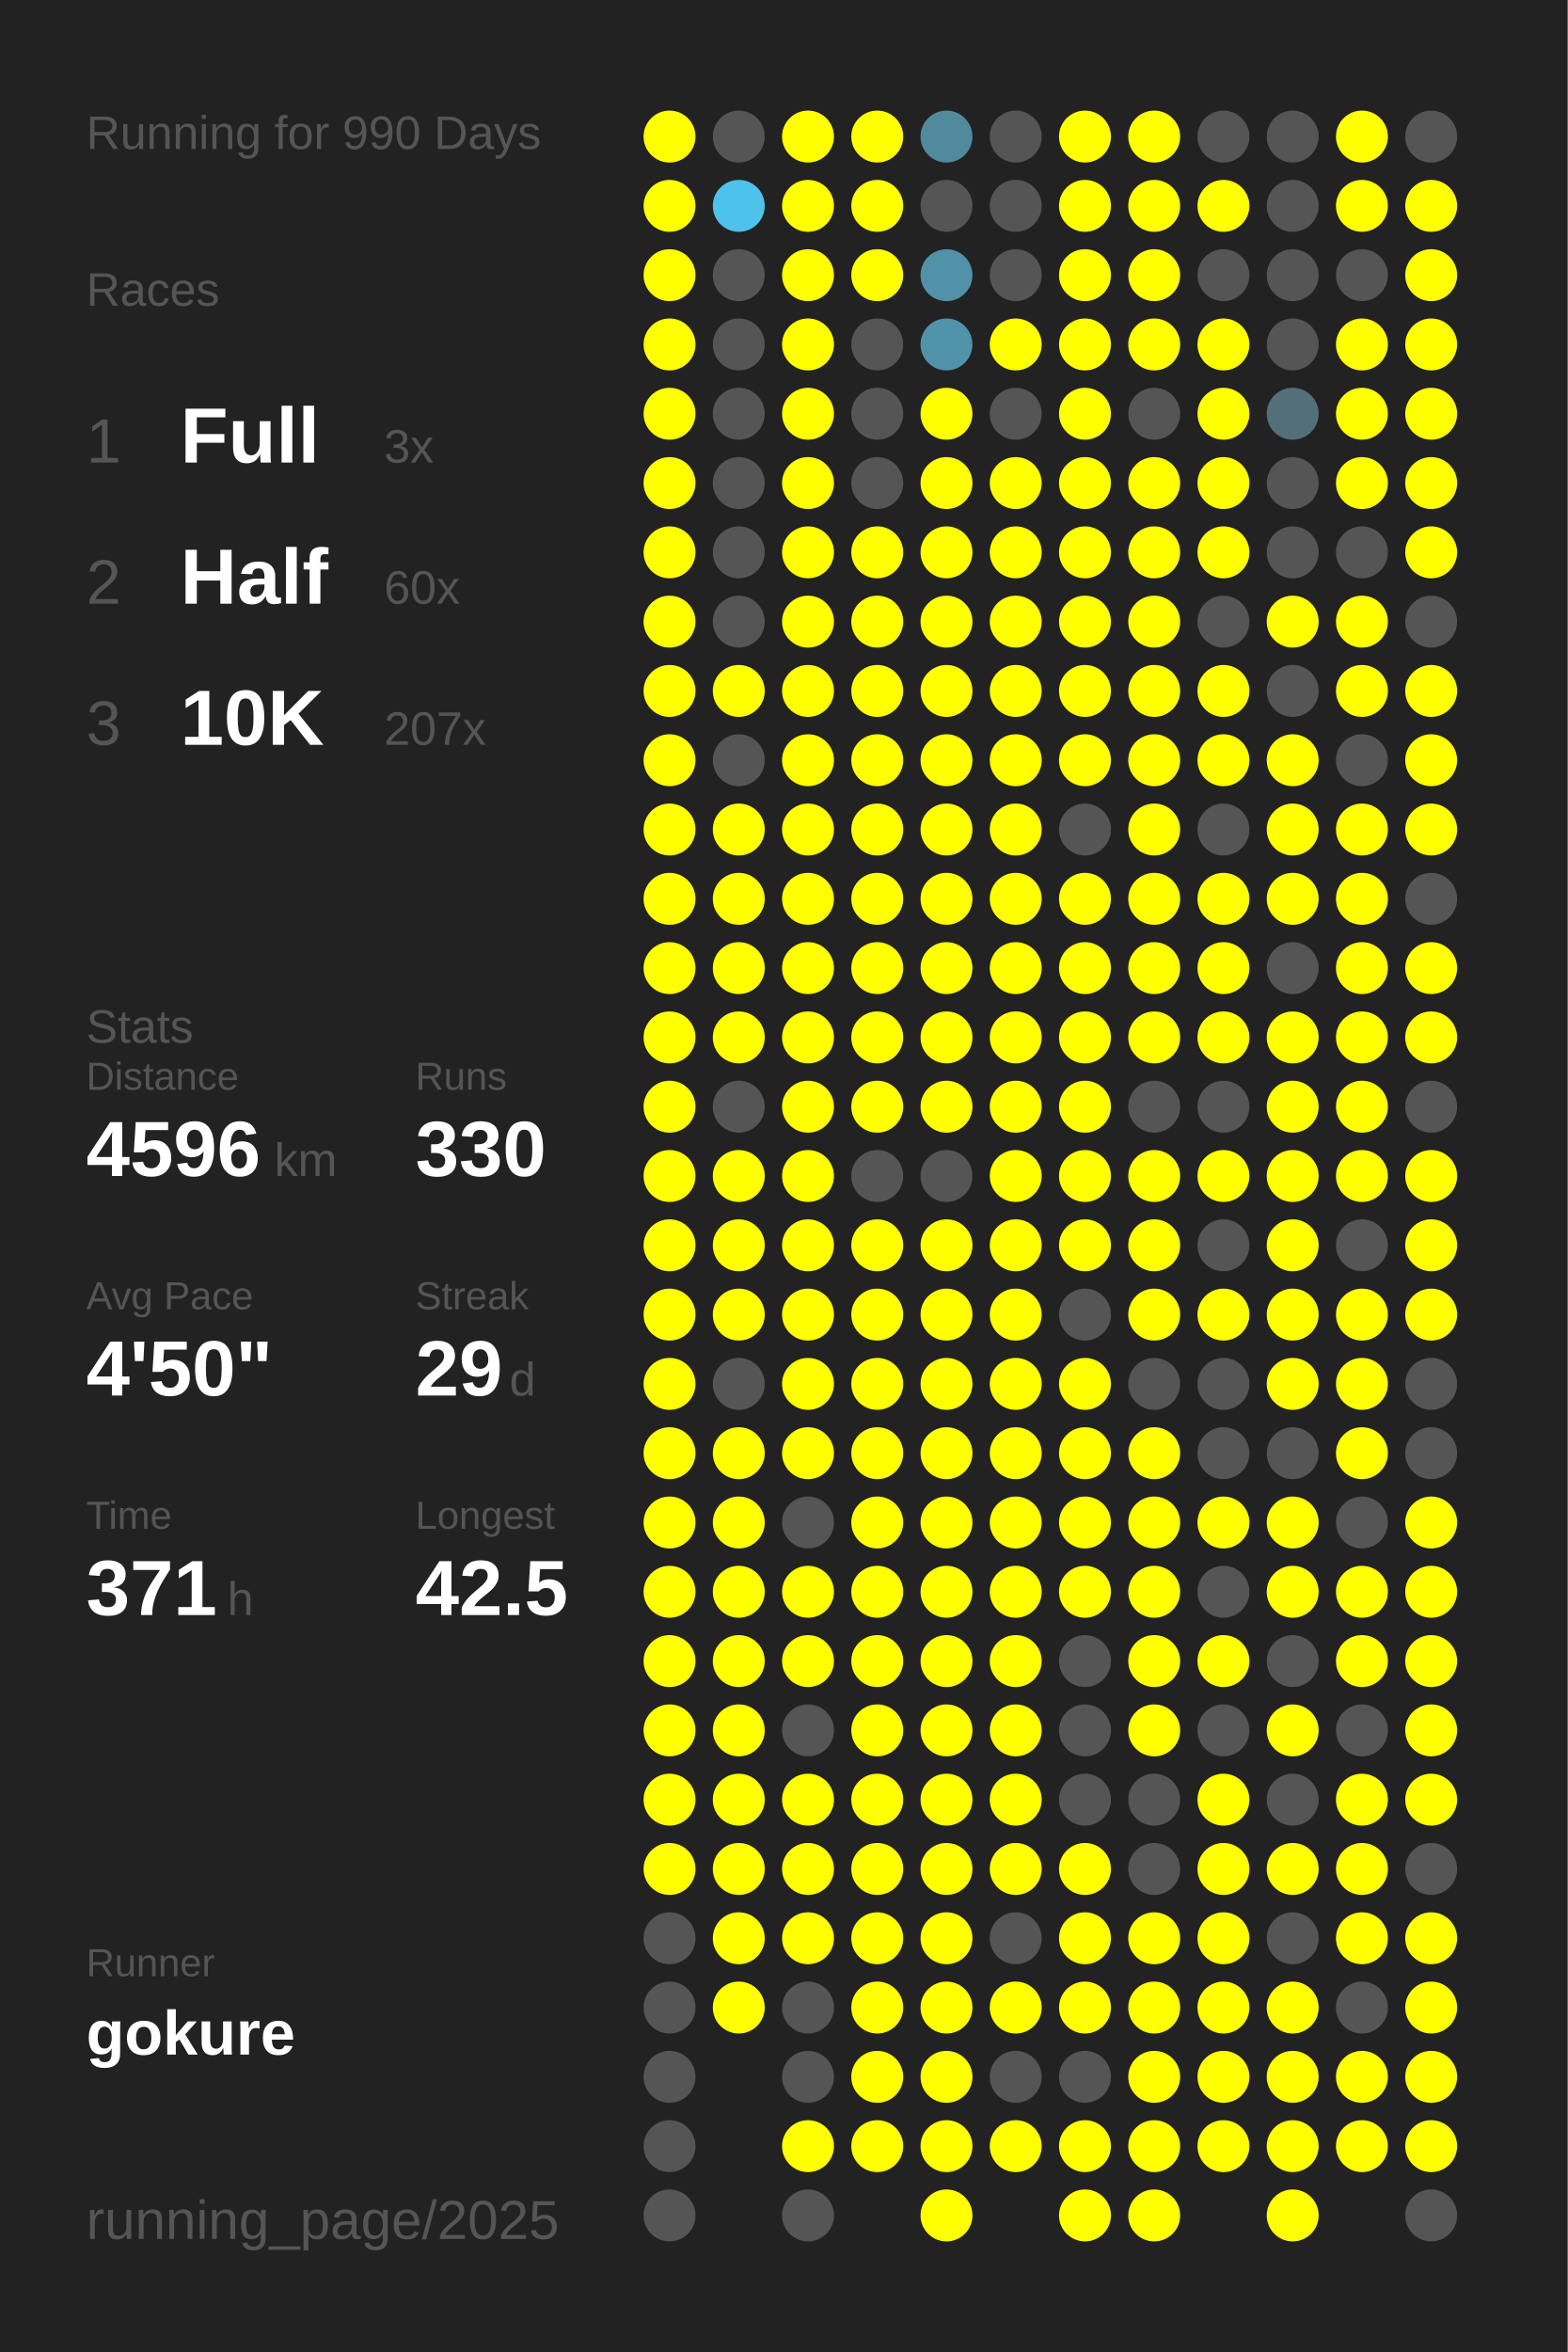
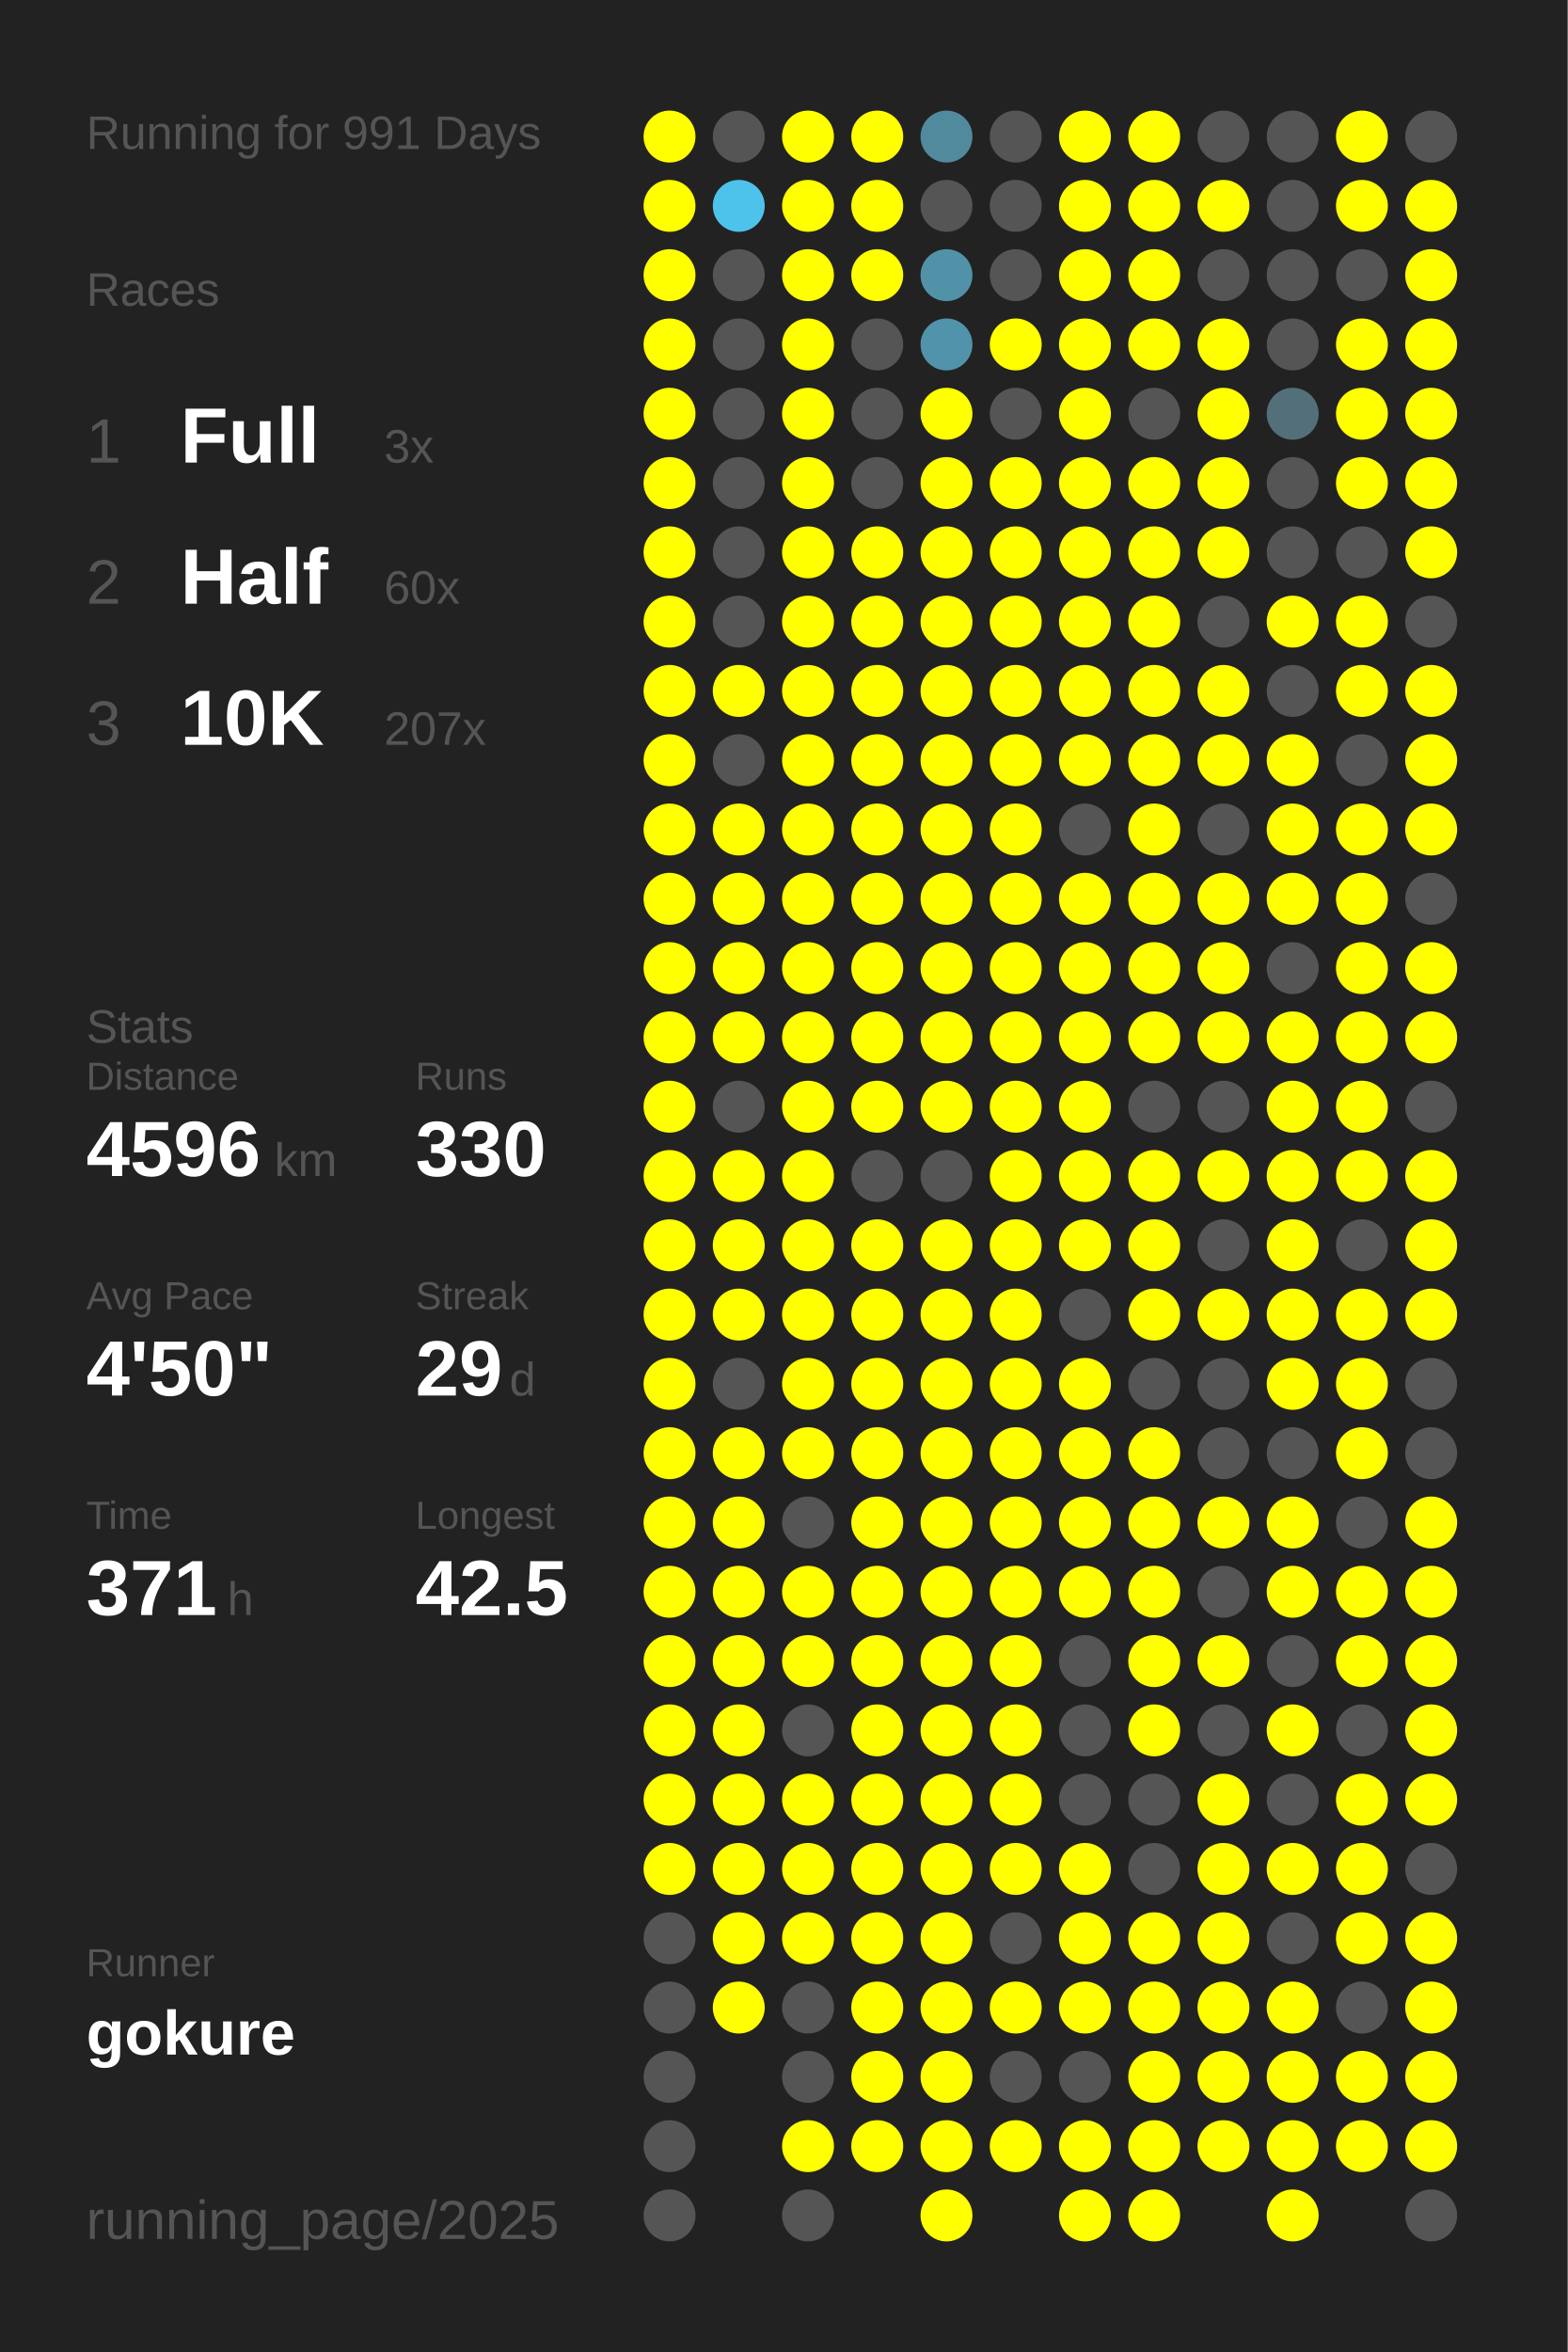
<svg xmlns="http://www.w3.org/2000/svg" baseProfile="full" height="300mm" version="1.1" viewBox="0,0,200,300" width="200mm">
  <defs />
  <rect fill="#222222" height="300" width="200" x="0" y="0" />
-   <text fill="#555555" style="font-size:6px; font-family:Arial;" x="11" y="19">Running for 990 Days</text>
+   <text fill="#555555" style="font-size:6px; font-family:Arial;" x="11" y="19">Running for 991 Days</text>
  <text fill="#555555" style="font-size:6px; font-family:Arial;" x="11" y="39">Races</text>
  <text fill="#555555" style="font-size:8px; font-family:Arial;" x="11" y="59">1</text>
  <text fill="#FFFFFF" style="font-size:10px; font-family:Arial; font-weight:bold;" x="23" y="59">Full</text>
  <text fill="#555555" style="font-size:6px; font-family:Arial;" x="49" y="59">3x</text>
  <text fill="#555555" style="font-size:8px; font-family:Arial;" x="11" y="77">2</text>
  <text fill="#FFFFFF" style="font-size:10px; font-family:Arial; font-weight:bold;" x="23" y="77">Half</text>
  <text fill="#555555" style="font-size:6px; font-family:Arial;" x="49" y="77">60x</text>
  <text fill="#555555" style="font-size:8px; font-family:Arial;" x="11" y="95">3</text>
  <text fill="#FFFFFF" style="font-size:10px; font-family:Arial; font-weight:bold;" x="23" y="95">10K</text>
  <text fill="#555555" style="font-size:6px; font-family:Arial;" x="49" y="95">207x</text>
  <text fill="#555555" style="font-size:6px; font-family:Arial;" x="11" y="133">Stats</text>
  <text fill="#555555" style="font-size:5px; font-family:Arial;" x="11" y="139">Distance</text>
  <text fill="#FFFFFF" style="font-size:10px; font-family:Arial; font-weight:bold;" x="11" y="150">4596</text>
  <text fill="#555555" style="font-size:6px; font-family:Arial;" x="35" y="150">km</text>
  <text fill="#555555" style="font-size:5px; font-family:Arial;" x="53" y="139">Runs</text>
  <text fill="#FFFFFF" style="font-size:10px; font-family:Arial; font-weight:bold;" x="53" y="150">330</text>
  <text fill="#555555" style="font-size:5px; font-family:Arial;" x="11" y="167">Avg Pace</text>
  <text fill="#FFFFFF" style="font-size:10px; font-family:Arial; font-weight:bold;" x="11" y="178">4'50"</text>
  <text fill="#555555" style="font-size:5px; font-family:Arial;" x="53" y="167">Streak</text>
  <text fill="#FFFFFF" style="font-size:10px; font-family:Arial; font-weight:bold;" x="53" y="178">29</text>
  <text fill="#555555" style="font-size:6px; font-family:Arial;" x="65" y="178">d</text>
  <text fill="#555555" style="font-size:5px; font-family:Arial;" x="11" y="195">Time</text>
  <text fill="#FFFFFF" style="font-size:10px; font-family:Arial; font-weight:bold;" x="11" y="206">371</text>
  <text fill="#555555" style="font-size:6px; font-family:Arial;" x="29" y="206">h</text>
  <text fill="#555555" style="font-size:5px; font-family:Arial;" x="53" y="195">Longest</text>
  <text fill="#FFFFFF" style="font-size:10px; font-family:Arial; font-weight:bold;" x="53" y="206">42.5</text>
  <text fill="#555555" style="font-size:5px; font-family:Arial;" x="11" y="252.065">Runner</text>
  <text fill="#FFFFFF" style="font-size:8px; font-family:Arial; font-weight:bold;" x="11" y="262.065">gokure</text>
  <text fill="#555555" style="font-size:7px; font-family:Arial;" x="11" y="285.581">running_page/2025</text>
  <circle cx="85.417" cy="17.419" fill="#FFFF00" r="3.312" />
  <circle cx="85.417" cy="26.258" fill="#FFFF00" r="3.312" />
  <circle cx="85.417" cy="35.097" fill="#FFFF00" r="3.312" />
  <circle cx="85.417" cy="43.935" fill="#FFFF00" r="3.312" />
  <circle cx="85.417" cy="52.774" fill="#FFFF00" r="3.312" />
  <circle cx="85.417" cy="61.613" fill="#FFFF00" r="3.312" />
  <circle cx="85.417" cy="70.452" fill="#FFFF00" r="3.312" />
  <circle cx="85.417" cy="79.29" fill="#FFFF00" r="3.312" />
  <circle cx="85.417" cy="88.129" fill="#FFFF00" r="3.312" />
  <circle cx="85.417" cy="96.968" fill="#FFFF00" r="3.312" />
  <circle cx="85.417" cy="105.806" fill="#FFFF00" r="3.312" />
  <circle cx="85.417" cy="114.645" fill="#FFFF00" r="3.312" />
  <circle cx="85.417" cy="123.484" fill="#FFFF00" r="3.312" />
  <circle cx="85.417" cy="132.323" fill="#FFFF00" r="3.312" />
  <circle cx="85.417" cy="141.161" fill="#FFFF00" r="3.312" />
  <circle cx="85.417" cy="150" fill="#FFFF00" r="3.312" />
  <circle cx="85.417" cy="158.839" fill="#FFFF00" r="3.312" />
  <circle cx="85.417" cy="167.677" fill="#FFFF00" r="3.312" />
  <circle cx="85.417" cy="176.516" fill="#FFFF00" r="3.312" />
  <circle cx="85.417" cy="185.355" fill="#FFFF00" r="3.312" />
  <circle cx="85.417" cy="194.194" fill="#FFFF00" r="3.312" />
  <circle cx="85.417" cy="203.032" fill="#FFFF00" r="3.312" />
  <circle cx="85.417" cy="211.871" fill="#FFFF00" r="3.312" />
  <circle cx="85.417" cy="220.71" fill="#FFFF00" r="3.312" />
  <circle cx="85.417" cy="229.548" fill="#FFFF00" r="3.312" />
  <circle cx="85.417" cy="238.387" fill="#FFFF00" r="3.312" />
  <circle cx="85.417" cy="247.226" fill="#555555" r="3.312" />
  <circle cx="85.417" cy="256.065" fill="#555555" r="3.312" />
  <circle cx="85.417" cy="264.903" fill="#555555" r="3.312" />
  <circle cx="85.417" cy="273.742" fill="#555555" r="3.312" />
  <circle cx="85.417" cy="282.581" fill="#555555" r="3.312" />
  <circle cx="94.25" cy="17.419" fill="#555555" r="3.312" />
  <circle cx="94.25" cy="26.258" fill="#4dc3eb" r="3.312" />
  <circle cx="94.25" cy="35.097" fill="#555555" r="3.312" />
  <circle cx="94.25" cy="43.935" fill="#555555" r="3.312" />
  <circle cx="94.25" cy="52.774" fill="#555555" r="3.312" />
  <circle cx="94.25" cy="61.613" fill="#555555" r="3.312" />
  <circle cx="94.25" cy="70.452" fill="#555555" r="3.312" />
  <circle cx="94.25" cy="79.29" fill="#555555" r="3.312" />
  <circle cx="94.25" cy="88.129" fill="#FFFF00" r="3.312" />
  <circle cx="94.25" cy="96.968" fill="#555555" r="3.312" />
  <circle cx="94.25" cy="105.806" fill="#FFFF00" r="3.312" />
  <circle cx="94.25" cy="114.645" fill="#FFFF00" r="3.312" />
  <circle cx="94.25" cy="123.484" fill="#FFFF00" r="3.312" />
  <circle cx="94.25" cy="132.323" fill="#FFFF00" r="3.312" />
  <circle cx="94.25" cy="141.161" fill="#555555" r="3.312" />
  <circle cx="94.25" cy="150" fill="#FFFF00" r="3.312" />
  <circle cx="94.25" cy="158.839" fill="#FFFF00" r="3.312" />
  <circle cx="94.25" cy="167.677" fill="#FFFF00" r="3.312" />
  <circle cx="94.25" cy="176.516" fill="#555555" r="3.312" />
  <circle cx="94.25" cy="185.355" fill="#FFFF00" r="3.312" />
  <circle cx="94.25" cy="194.194" fill="#FFFF00" r="3.312" />
  <circle cx="94.25" cy="203.032" fill="#FFFF00" r="3.312" />
  <circle cx="94.25" cy="211.871" fill="#FFFF00" r="3.312" />
  <circle cx="94.25" cy="220.71" fill="#FFFF00" r="3.312" />
  <circle cx="94.25" cy="229.548" fill="#FFFF00" r="3.312" />
  <circle cx="94.25" cy="238.387" fill="#FFFF00" r="3.312" />
  <circle cx="94.25" cy="247.226" fill="#FFFF00" r="3.312" />
  <circle cx="94.25" cy="256.065" fill="#FFFF00" r="3.312" />
  <circle cx="103.083" cy="17.419" fill="#FFFF00" r="3.312" />
  <circle cx="103.083" cy="26.258" fill="#FFFF00" r="3.312" />
  <circle cx="103.083" cy="35.097" fill="#FFFF00" r="3.312" />
  <circle cx="103.083" cy="43.935" fill="#FFFF00" r="3.312" />
  <circle cx="103.083" cy="52.774" fill="#FFFF00" r="3.312" />
  <circle cx="103.083" cy="61.613" fill="#FFFF00" r="3.312" />
  <circle cx="103.083" cy="70.452" fill="#FFFF00" r="3.312" />
  <circle cx="103.083" cy="79.29" fill="#FFFF00" r="3.312" />
  <circle cx="103.083" cy="88.129" fill="#FFFF00" r="3.312" />
  <circle cx="103.083" cy="96.968" fill="#FFFF00" r="3.312" />
  <circle cx="103.083" cy="105.806" fill="#FFFF00" r="3.312" />
  <circle cx="103.083" cy="114.645" fill="#FFFF00" r="3.312" />
  <circle cx="103.083" cy="123.484" fill="#FFFF00" r="3.312" />
  <circle cx="103.083" cy="132.323" fill="#FFFF00" r="3.312" />
  <circle cx="103.083" cy="141.161" fill="#FFFF00" r="3.312" />
  <circle cx="103.083" cy="150" fill="#FFFF00" r="3.312" />
  <circle cx="103.083" cy="158.839" fill="#FFFF00" r="3.312" />
  <circle cx="103.083" cy="167.677" fill="#FFFF00" r="3.312" />
  <circle cx="103.083" cy="176.516" fill="#FFFF00" r="3.312" />
  <circle cx="103.083" cy="185.355" fill="#FFFF00" r="3.312" />
  <circle cx="103.083" cy="194.194" fill="#555555" r="3.312" />
  <circle cx="103.083" cy="203.032" fill="#FFFF00" r="3.312" />
  <circle cx="103.083" cy="211.871" fill="#FFFF00" r="3.312" />
  <circle cx="103.083" cy="220.71" fill="#555555" r="3.312" />
  <circle cx="103.083" cy="229.548" fill="#FFFF00" r="3.312" />
  <circle cx="103.083" cy="238.387" fill="#FFFF00" r="3.312" />
  <circle cx="103.083" cy="247.226" fill="#FFFF00" r="3.312" />
  <circle cx="103.083" cy="256.065" fill="#555555" r="3.312" />
  <circle cx="103.083" cy="264.903" fill="#555555" r="3.312" />
  <circle cx="103.083" cy="273.742" fill="#FFFF00" r="3.312" />
  <circle cx="103.083" cy="282.581" fill="#555555" r="3.312" />
  <circle cx="111.917" cy="17.419" fill="#FFFF00" r="3.312" />
  <circle cx="111.917" cy="26.258" fill="#FFFF00" r="3.312" />
  <circle cx="111.917" cy="35.097" fill="#FFFF00" r="3.312" />
  <circle cx="111.917" cy="43.935" fill="#555555" r="3.312" />
  <circle cx="111.917" cy="52.774" fill="#555555" r="3.312" />
  <circle cx="111.917" cy="61.613" fill="#555555" r="3.312" />
  <circle cx="111.917" cy="70.452" fill="#FFFF00" r="3.312" />
  <circle cx="111.917" cy="79.29" fill="#FFFF00" r="3.312" />
  <circle cx="111.917" cy="88.129" fill="#FFFF00" r="3.312" />
  <circle cx="111.917" cy="96.968" fill="#FFFF00" r="3.312" />
  <circle cx="111.917" cy="105.806" fill="#FFFF00" r="3.312" />
  <circle cx="111.917" cy="114.645" fill="#FFFF00" r="3.312" />
  <circle cx="111.917" cy="123.484" fill="#FFFF00" r="3.312" />
  <circle cx="111.917" cy="132.323" fill="#FFFF00" r="3.312" />
  <circle cx="111.917" cy="141.161" fill="#FFFF00" r="3.312" />
  <circle cx="111.917" cy="150" fill="#555555" r="3.312" />
  <circle cx="111.917" cy="158.839" fill="#FFFF00" r="3.312" />
  <circle cx="111.917" cy="167.677" fill="#FFFF00" r="3.312" />
  <circle cx="111.917" cy="176.516" fill="#FFFF00" r="3.312" />
  <circle cx="111.917" cy="185.355" fill="#FFFF00" r="3.312" />
  <circle cx="111.917" cy="194.194" fill="#FFFF00" r="3.312" />
  <circle cx="111.917" cy="203.032" fill="#FFFF00" r="3.312" />
  <circle cx="111.917" cy="211.871" fill="#FFFF00" r="3.312" />
  <circle cx="111.917" cy="220.71" fill="#FFFF00" r="3.312" />
  <circle cx="111.917" cy="229.548" fill="#FFFF00" r="3.312" />
  <circle cx="111.917" cy="238.387" fill="#FFFF00" r="3.312" />
  <circle cx="111.917" cy="247.226" fill="#FFFF00" r="3.312" />
  <circle cx="111.917" cy="256.065" fill="#FFFF00" r="3.312" />
  <circle cx="111.917" cy="264.903" fill="#FFFF00" r="3.312" />
  <circle cx="111.917" cy="273.742" fill="#FFFF00" r="3.312" />
  <circle cx="120.75" cy="17.419" fill="#518a9d" r="3.312" />
  <circle cx="120.75" cy="26.258" fill="#555555" r="3.312" />
  <circle cx="120.75" cy="35.097" fill="#5192a9" r="3.312" />
  <circle cx="120.75" cy="43.935" fill="#5093aa" r="3.312" />
  <circle cx="120.75" cy="52.774" fill="#FFFF00" r="3.312" />
  <circle cx="120.75" cy="61.613" fill="#FFFF00" r="3.312" />
  <circle cx="120.75" cy="70.452" fill="#FFFF00" r="3.312" />
  <circle cx="120.75" cy="79.29" fill="#FFFF00" r="3.312" />
  <circle cx="120.75" cy="88.129" fill="#FFFF00" r="3.312" />
  <circle cx="120.75" cy="96.968" fill="#FFFF00" r="3.312" />
  <circle cx="120.75" cy="105.806" fill="#FFFF00" r="3.312" />
  <circle cx="120.75" cy="114.645" fill="#FFFF00" r="3.312" />
  <circle cx="120.75" cy="123.484" fill="#FFFF00" r="3.312" />
  <circle cx="120.75" cy="132.323" fill="#FFFF00" r="3.312" />
  <circle cx="120.75" cy="141.161" fill="#FFFF00" r="3.312" />
  <circle cx="120.75" cy="150" fill="#555555" r="3.312" />
  <circle cx="120.75" cy="158.839" fill="#FFFF00" r="3.312" />
  <circle cx="120.75" cy="167.677" fill="#FFFF00" r="3.312" />
  <circle cx="120.75" cy="176.516" fill="#FFFF00" r="3.312" />
  <circle cx="120.75" cy="185.355" fill="#FFFF00" r="3.312" />
  <circle cx="120.75" cy="194.194" fill="#FFFF00" r="3.312" />
  <circle cx="120.75" cy="203.032" fill="#FFFF00" r="3.312" />
  <circle cx="120.75" cy="211.871" fill="#FFFF00" r="3.312" />
  <circle cx="120.75" cy="220.71" fill="#FFFF00" r="3.312" />
  <circle cx="120.75" cy="229.548" fill="#FFFF00" r="3.312" />
  <circle cx="120.75" cy="238.387" fill="#FFFF00" r="3.312" />
  <circle cx="120.75" cy="247.226" fill="#FFFF00" r="3.312" />
  <circle cx="120.75" cy="256.065" fill="#FFFF00" r="3.312" />
  <circle cx="120.75" cy="264.903" fill="#FFFF00" r="3.312" />
  <circle cx="120.75" cy="273.742" fill="#FFFF00" r="3.312" />
  <circle cx="120.75" cy="282.581" fill="#FFFF00" r="3.312" />
  <circle cx="129.583" cy="17.419" fill="#555555" r="3.312" />
  <circle cx="129.583" cy="26.258" fill="#555555" r="3.312" />
  <circle cx="129.583" cy="35.097" fill="#555555" r="3.312" />
  <circle cx="129.583" cy="43.935" fill="#FFFF00" r="3.312" />
  <circle cx="129.583" cy="52.774" fill="#555555" r="3.312" />
  <circle cx="129.583" cy="61.613" fill="#FFFF00" r="3.312" />
  <circle cx="129.583" cy="70.452" fill="#FFFF00" r="3.312" />
  <circle cx="129.583" cy="79.29" fill="#FFFF00" r="3.312" />
  <circle cx="129.583" cy="88.129" fill="#FFFF00" r="3.312" />
  <circle cx="129.583" cy="96.968" fill="#FFFF00" r="3.312" />
  <circle cx="129.583" cy="105.806" fill="#FFFF00" r="3.312" />
  <circle cx="129.583" cy="114.645" fill="#FFFF00" r="3.312" />
  <circle cx="129.583" cy="123.484" fill="#FFFF00" r="3.312" />
  <circle cx="129.583" cy="132.323" fill="#FFFF00" r="3.312" />
  <circle cx="129.583" cy="141.161" fill="#FFFF00" r="3.312" />
  <circle cx="129.583" cy="150" fill="#FFFF00" r="3.312" />
  <circle cx="129.583" cy="158.839" fill="#FFFF00" r="3.312" />
  <circle cx="129.583" cy="167.677" fill="#FFFF00" r="3.312" />
  <circle cx="129.583" cy="176.516" fill="#FFFF00" r="3.312" />
  <circle cx="129.583" cy="185.355" fill="#FFFF00" r="3.312" />
  <circle cx="129.583" cy="194.194" fill="#FFFF00" r="3.312" />
  <circle cx="129.583" cy="203.032" fill="#FFFF00" r="3.312" />
  <circle cx="129.583" cy="211.871" fill="#FFFF00" r="3.312" />
  <circle cx="129.583" cy="220.71" fill="#FFFF00" r="3.312" />
  <circle cx="129.583" cy="229.548" fill="#FFFF00" r="3.312" />
  <circle cx="129.583" cy="238.387" fill="#FFFF00" r="3.312" />
  <circle cx="129.583" cy="247.226" fill="#555555" r="3.312" />
  <circle cx="129.583" cy="256.065" fill="#FFFF00" r="3.312" />
  <circle cx="129.583" cy="264.903" fill="#555555" r="3.312" />
  <circle cx="129.583" cy="273.742" fill="#FFFF00" r="3.312" />
  <circle cx="138.417" cy="17.419" fill="#FFFF00" r="3.312" />
  <circle cx="138.417" cy="26.258" fill="#FFFF00" r="3.312" />
  <circle cx="138.417" cy="35.097" fill="#FFFF00" r="3.312" />
  <circle cx="138.417" cy="43.935" fill="#FFFF00" r="3.312" />
  <circle cx="138.417" cy="52.774" fill="#FFFF00" r="3.312" />
  <circle cx="138.417" cy="61.613" fill="#FFFF00" r="3.312" />
  <circle cx="138.417" cy="70.452" fill="#FFFF00" r="3.312" />
  <circle cx="138.417" cy="79.29" fill="#FFFF00" r="3.312" />
  <circle cx="138.417" cy="88.129" fill="#FFFF00" r="3.312" />
  <circle cx="138.417" cy="96.968" fill="#FFFF00" r="3.312" />
  <circle cx="138.417" cy="105.806" fill="#555555" r="3.312" />
  <circle cx="138.417" cy="114.645" fill="#FFFF00" r="3.312" />
  <circle cx="138.417" cy="123.484" fill="#FFFF00" r="3.312" />
  <circle cx="138.417" cy="132.323" fill="#FFFF00" r="3.312" />
  <circle cx="138.417" cy="141.161" fill="#FFFF00" r="3.312" />
  <circle cx="138.417" cy="150" fill="#FFFF00" r="3.312" />
  <circle cx="138.417" cy="158.839" fill="#FFFF00" r="3.312" />
  <circle cx="138.417" cy="167.677" fill="#555555" r="3.312" />
  <circle cx="138.417" cy="176.516" fill="#FFFF00" r="3.312" />
  <circle cx="138.417" cy="185.355" fill="#FFFF00" r="3.312" />
  <circle cx="138.417" cy="194.194" fill="#FFFF00" r="3.312" />
  <circle cx="138.417" cy="203.032" fill="#FFFF00" r="3.312" />
  <circle cx="138.417" cy="211.871" fill="#555555" r="3.312" />
  <circle cx="138.417" cy="220.71" fill="#555555" r="3.312" />
  <circle cx="138.417" cy="229.548" fill="#555555" r="3.312" />
  <circle cx="138.417" cy="238.387" fill="#FFFF00" r="3.312" />
  <circle cx="138.417" cy="247.226" fill="#FFFF00" r="3.312" />
  <circle cx="138.417" cy="256.065" fill="#FFFF00" r="3.312" />
  <circle cx="138.417" cy="264.903" fill="#555555" r="3.312" />
  <circle cx="138.417" cy="273.742" fill="#FFFF00" r="3.312" />
  <circle cx="138.417" cy="282.581" fill="#FFFF00" r="3.312" />
  <circle cx="147.25" cy="17.419" fill="#FFFF00" r="3.312" />
  <circle cx="147.25" cy="26.258" fill="#FFFF00" r="3.312" />
  <circle cx="147.25" cy="35.097" fill="#FFFF00" r="3.312" />
  <circle cx="147.25" cy="43.935" fill="#FFFF00" r="3.312" />
  <circle cx="147.25" cy="52.774" fill="#555555" r="3.312" />
  <circle cx="147.25" cy="61.613" fill="#FFFF00" r="3.312" />
  <circle cx="147.25" cy="70.452" fill="#FFFF00" r="3.312" />
  <circle cx="147.25" cy="79.29" fill="#FFFF00" r="3.312" />
  <circle cx="147.25" cy="88.129" fill="#FFFF00" r="3.312" />
  <circle cx="147.25" cy="96.968" fill="#FFFF00" r="3.312" />
  <circle cx="147.25" cy="105.806" fill="#FFFF00" r="3.312" />
  <circle cx="147.25" cy="114.645" fill="#FFFF00" r="3.312" />
  <circle cx="147.25" cy="123.484" fill="#FFFF00" r="3.312" />
  <circle cx="147.25" cy="132.323" fill="#FFFF00" r="3.312" />
  <circle cx="147.25" cy="141.161" fill="#555555" r="3.312" />
  <circle cx="147.25" cy="150" fill="#FFFF00" r="3.312" />
  <circle cx="147.25" cy="158.839" fill="#FFFF00" r="3.312" />
  <circle cx="147.25" cy="167.677" fill="#FFFF00" r="3.312" />
  <circle cx="147.25" cy="176.516" fill="#555555" r="3.312" />
  <circle cx="147.25" cy="185.355" fill="#FFFF00" r="3.312" />
  <circle cx="147.25" cy="194.194" fill="#FFFF00" r="3.312" />
  <circle cx="147.25" cy="203.032" fill="#FFFF00" r="3.312" />
  <circle cx="147.25" cy="211.871" fill="#FFFF00" r="3.312" />
  <circle cx="147.25" cy="220.71" fill="#FFFF00" r="3.312" />
  <circle cx="147.25" cy="229.548" fill="#555555" r="3.312" />
  <circle cx="147.25" cy="238.387" fill="#555555" r="3.312" />
  <circle cx="147.25" cy="247.226" fill="#FFFF00" r="3.312" />
  <circle cx="147.25" cy="256.065" fill="#FFFF00" r="3.312" />
  <circle cx="147.25" cy="264.903" fill="#FFFF00" r="3.312" />
  <circle cx="147.25" cy="273.742" fill="#FFFF00" r="3.312" />
  <circle cx="147.25" cy="282.581" fill="#FFFF00" r="3.312" />
  <circle cx="156.083" cy="17.419" fill="#555555" r="3.312" />
  <circle cx="156.083" cy="26.258" fill="#FFFF00" r="3.312" />
  <circle cx="156.083" cy="35.097" fill="#555555" r="3.312" />
  <circle cx="156.083" cy="43.935" fill="#FFFF00" r="3.312" />
  <circle cx="156.083" cy="52.774" fill="#FFFF00" r="3.312" />
  <circle cx="156.083" cy="61.613" fill="#FFFF00" r="3.312" />
  <circle cx="156.083" cy="70.452" fill="#FFFF00" r="3.312" />
  <circle cx="156.083" cy="79.29" fill="#555555" r="3.312" />
  <circle cx="156.083" cy="88.129" fill="#FFFF00" r="3.312" />
  <circle cx="156.083" cy="96.968" fill="#FFFF00" r="3.312" />
  <circle cx="156.083" cy="105.806" fill="#555555" r="3.312" />
  <circle cx="156.083" cy="114.645" fill="#FFFF00" r="3.312" />
  <circle cx="156.083" cy="123.484" fill="#FFFF00" r="3.312" />
  <circle cx="156.083" cy="132.323" fill="#FFFF00" r="3.312" />
  <circle cx="156.083" cy="141.161" fill="#555555" r="3.312" />
  <circle cx="156.083" cy="150" fill="#FFFF00" r="3.312" />
  <circle cx="156.083" cy="158.839" fill="#555555" r="3.312" />
  <circle cx="156.083" cy="167.677" fill="#FFFF00" r="3.312" />
  <circle cx="156.083" cy="176.516" fill="#555555" r="3.312" />
  <circle cx="156.083" cy="185.355" fill="#555555" r="3.312" />
  <circle cx="156.083" cy="194.194" fill="#FFFF00" r="3.312" />
  <circle cx="156.083" cy="203.032" fill="#555555" r="3.312" />
  <circle cx="156.083" cy="211.871" fill="#FFFF00" r="3.312" />
  <circle cx="156.083" cy="220.71" fill="#555555" r="3.312" />
  <circle cx="156.083" cy="229.548" fill="#FFFF00" r="3.312" />
  <circle cx="156.083" cy="238.387" fill="#FFFF00" r="3.312" />
  <circle cx="156.083" cy="247.226" fill="#FFFF00" r="3.312" />
  <circle cx="156.083" cy="256.065" fill="#FFFF00" r="3.312" />
  <circle cx="156.083" cy="264.903" fill="#FFFF00" r="3.312" />
  <circle cx="156.083" cy="273.742" fill="#FFFF00" r="3.312" />
  <circle cx="164.917" cy="17.419" fill="#555555" r="3.312" />
  <circle cx="164.917" cy="26.258" fill="#555555" r="3.312" />
  <circle cx="164.917" cy="35.097" fill="#555555" r="3.312" />
  <circle cx="164.917" cy="43.935" fill="#555555" r="3.312" />
  <circle cx="164.917" cy="52.774" fill="#53707a" r="3.312" />
  <circle cx="164.917" cy="61.613" fill="#555555" r="3.312" />
  <circle cx="164.917" cy="70.452" fill="#555555" r="3.312" />
  <circle cx="164.917" cy="79.29" fill="#FFFF00" r="3.312" />
  <circle cx="164.917" cy="88.129" fill="#555555" r="3.312" />
  <circle cx="164.917" cy="96.968" fill="#FFFF00" r="3.312" />
  <circle cx="164.917" cy="105.806" fill="#FFFF00" r="3.312" />
  <circle cx="164.917" cy="114.645" fill="#FFFF00" r="3.312" />
  <circle cx="164.917" cy="123.484" fill="#555555" r="3.312" />
  <circle cx="164.917" cy="132.323" fill="#FFFF00" r="3.312" />
  <circle cx="164.917" cy="141.161" fill="#FFFF00" r="3.312" />
  <circle cx="164.917" cy="150" fill="#FFFF00" r="3.312" />
  <circle cx="164.917" cy="158.839" fill="#FFFF00" r="3.312" />
  <circle cx="164.917" cy="167.677" fill="#FFFF00" r="3.312" />
  <circle cx="164.917" cy="176.516" fill="#FFFF00" r="3.312" />
  <circle cx="164.917" cy="185.355" fill="#555555" r="3.312" />
  <circle cx="164.917" cy="194.194" fill="#FFFF00" r="3.312" />
  <circle cx="164.917" cy="203.032" fill="#FFFF00" r="3.312" />
  <circle cx="164.917" cy="211.871" fill="#555555" r="3.312" />
  <circle cx="164.917" cy="220.71" fill="#FFFF00" r="3.312" />
  <circle cx="164.917" cy="229.548" fill="#555555" r="3.312" />
  <circle cx="164.917" cy="238.387" fill="#FFFF00" r="3.312" />
  <circle cx="164.917" cy="247.226" fill="#555555" r="3.312" />
  <circle cx="164.917" cy="256.065" fill="#FFFF00" r="3.312" />
  <circle cx="164.917" cy="264.903" fill="#FFFF00" r="3.312" />
  <circle cx="164.917" cy="273.742" fill="#FFFF00" r="3.312" />
  <circle cx="164.917" cy="282.581" fill="#FFFF00" r="3.312" />
  <circle cx="173.75" cy="17.419" fill="#FFFF00" r="3.312" />
  <circle cx="173.75" cy="26.258" fill="#FFFF00" r="3.312" />
  <circle cx="173.75" cy="35.097" fill="#555555" r="3.312" />
  <circle cx="173.75" cy="43.935" fill="#FFFF00" r="3.312" />
  <circle cx="173.75" cy="52.774" fill="#FFFF00" r="3.312" />
  <circle cx="173.75" cy="61.613" fill="#FFFF00" r="3.312" />
  <circle cx="173.75" cy="70.452" fill="#555555" r="3.312" />
  <circle cx="173.75" cy="79.29" fill="#FFFF00" r="3.312" />
  <circle cx="173.75" cy="88.129" fill="#FFFF00" r="3.312" />
  <circle cx="173.75" cy="96.968" fill="#555555" r="3.312" />
  <circle cx="173.75" cy="105.806" fill="#FFFF00" r="3.312" />
  <circle cx="173.75" cy="114.645" fill="#FFFF00" r="3.312" />
  <circle cx="173.75" cy="123.484" fill="#FFFF00" r="3.312" />
  <circle cx="173.75" cy="132.323" fill="#FFFF00" r="3.312" />
  <circle cx="173.75" cy="141.161" fill="#FFFF00" r="3.312" />
  <circle cx="173.75" cy="150" fill="#FFFF00" r="3.312" />
  <circle cx="173.75" cy="158.839" fill="#555555" r="3.312" />
  <circle cx="173.75" cy="167.677" fill="#FFFF00" r="3.312" />
  <circle cx="173.75" cy="176.516" fill="#FFFF00" r="3.312" />
  <circle cx="173.75" cy="185.355" fill="#FFFF00" r="3.312" />
  <circle cx="173.75" cy="194.194" fill="#555555" r="3.312" />
  <circle cx="173.75" cy="203.032" fill="#FFFF00" r="3.312" />
  <circle cx="173.75" cy="211.871" fill="#FFFF00" r="3.312" />
  <circle cx="173.75" cy="220.71" fill="#555555" r="3.312" />
  <circle cx="173.75" cy="229.548" fill="#FFFF00" r="3.312" />
  <circle cx="173.75" cy="238.387" fill="#FFFF00" r="3.312" />
  <circle cx="173.75" cy="247.226" fill="#FFFF00" r="3.312" />
  <circle cx="173.75" cy="256.065" fill="#555555" r="3.312" />
  <circle cx="173.75" cy="264.903" fill="#FFFF00" r="3.312" />
  <circle cx="173.75" cy="273.742" fill="#FFFF00" r="3.312" />
  <circle cx="182.583" cy="17.419" fill="#555555" r="3.312" />
  <circle cx="182.583" cy="26.258" fill="#FFFF00" r="3.312" />
  <circle cx="182.583" cy="35.097" fill="#FFFF00" r="3.312" />
  <circle cx="182.583" cy="43.935" fill="#FFFF00" r="3.312" />
  <circle cx="182.583" cy="52.774" fill="#FFFF00" r="3.312" />
  <circle cx="182.583" cy="61.613" fill="#FFFF00" r="3.312" />
  <circle cx="182.583" cy="70.452" fill="#FFFF00" r="3.312" />
  <circle cx="182.583" cy="79.29" fill="#555555" r="3.312" />
  <circle cx="182.583" cy="88.129" fill="#FFFF00" r="3.312" />
  <circle cx="182.583" cy="96.968" fill="#FFFF00" r="3.312" />
  <circle cx="182.583" cy="105.806" fill="#FFFF00" r="3.312" />
  <circle cx="182.583" cy="114.645" fill="#555555" r="3.312" />
  <circle cx="182.583" cy="123.484" fill="#FFFF00" r="3.312" />
  <circle cx="182.583" cy="132.323" fill="#FFFF00" r="3.312" />
  <circle cx="182.583" cy="141.161" fill="#555555" r="3.312" />
  <circle cx="182.583" cy="150" fill="#FFFF00" r="3.312" />
  <circle cx="182.583" cy="158.839" fill="#FFFF00" r="3.312" />
  <circle cx="182.583" cy="167.677" fill="#FFFF00" r="3.312" />
  <circle cx="182.583" cy="176.516" fill="#555555" r="3.312" />
  <circle cx="182.583" cy="185.355" fill="#555555" r="3.312" />
  <circle cx="182.583" cy="194.194" fill="#FFFF00" r="3.312" />
  <circle cx="182.583" cy="203.032" fill="#FFFF00" r="3.312" />
  <circle cx="182.583" cy="211.871" fill="#FFFF00" r="3.312" />
  <circle cx="182.583" cy="220.71" fill="#FFFF00" r="3.312" />
  <circle cx="182.583" cy="229.548" fill="#FFFF00" r="3.312" />
  <circle cx="182.583" cy="238.387" fill="#555555" r="3.312" />
  <circle cx="182.583" cy="247.226" fill="#FFFF00" r="3.312" />
  <circle cx="182.583" cy="256.065" fill="#FFFF00" r="3.312" />
  <circle cx="182.583" cy="264.903" fill="#FFFF00" r="3.312" />
  <circle cx="182.583" cy="273.742" fill="#FFFF00" r="3.312" />
  <circle cx="182.583" cy="282.581" fill="#555555" r="3.312" />
</svg>
